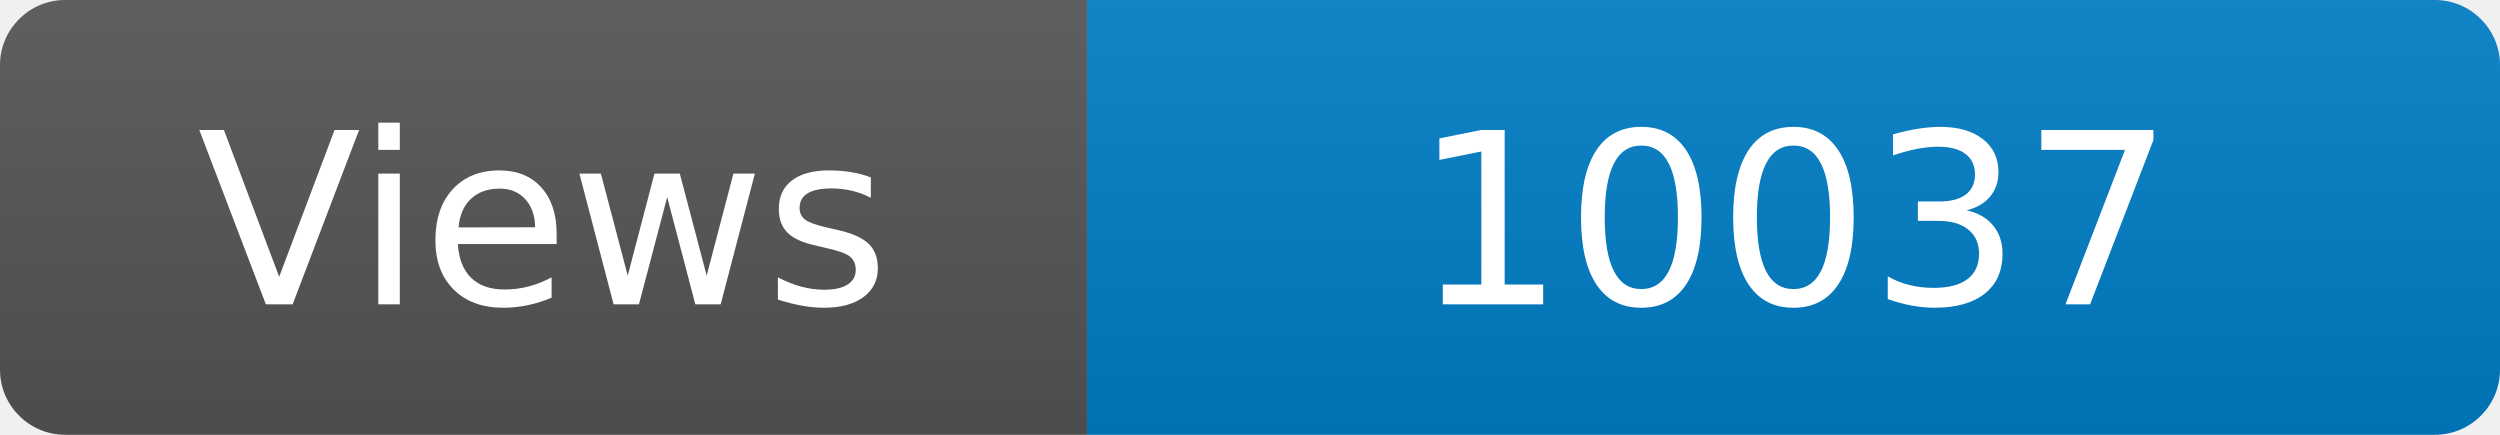
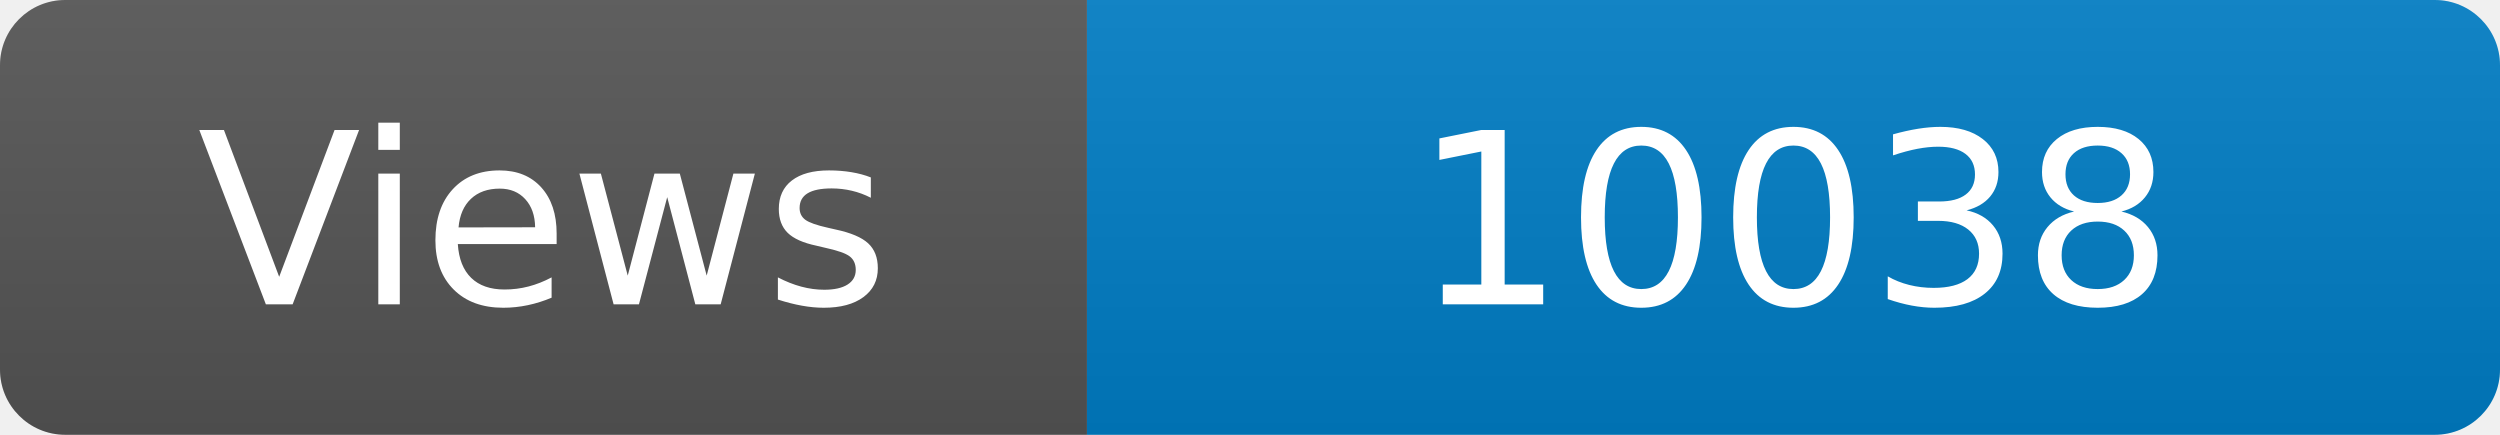
<svg xmlns="http://www.w3.org/2000/svg" width="115" height="20" role="img" aria-label="Maintained?: yes">
  <linearGradient id="s" x2="0" y2="100%">
    <stop offset="0" stop-color="#bbb" stop-opacity=".1" />
    <stop offset="1" stop-opacity=".1" />
  </linearGradient>
  <clipPath id="r">
    <rect width="115" height="20" rx="3" fill="#fff" />
  </clipPath>
  <g clip-path="url(#r)">
    <rect width="50" height="20" fill="#555" />
    <rect x="50" width="160" height="20" fill="#007ec6" />
    <rect width="115" height="20" fill="url(#s)" />
  </g>
  <g fill="#fff" text-anchor="middle" font-family="Verdana,Geneva,DejaVu Sans,sans-serif" font-size="110">
    <text x="250" y="140" transform="scale(.1)" fill="#fff">Views</text>
-     <text x="825" y="140" transform="scale(.1)" fill="#fff">10037</text>
+     <text x="825" y="140" transform="scale(.1)" fill="#fff">10038</text>
  </g>
</svg>
